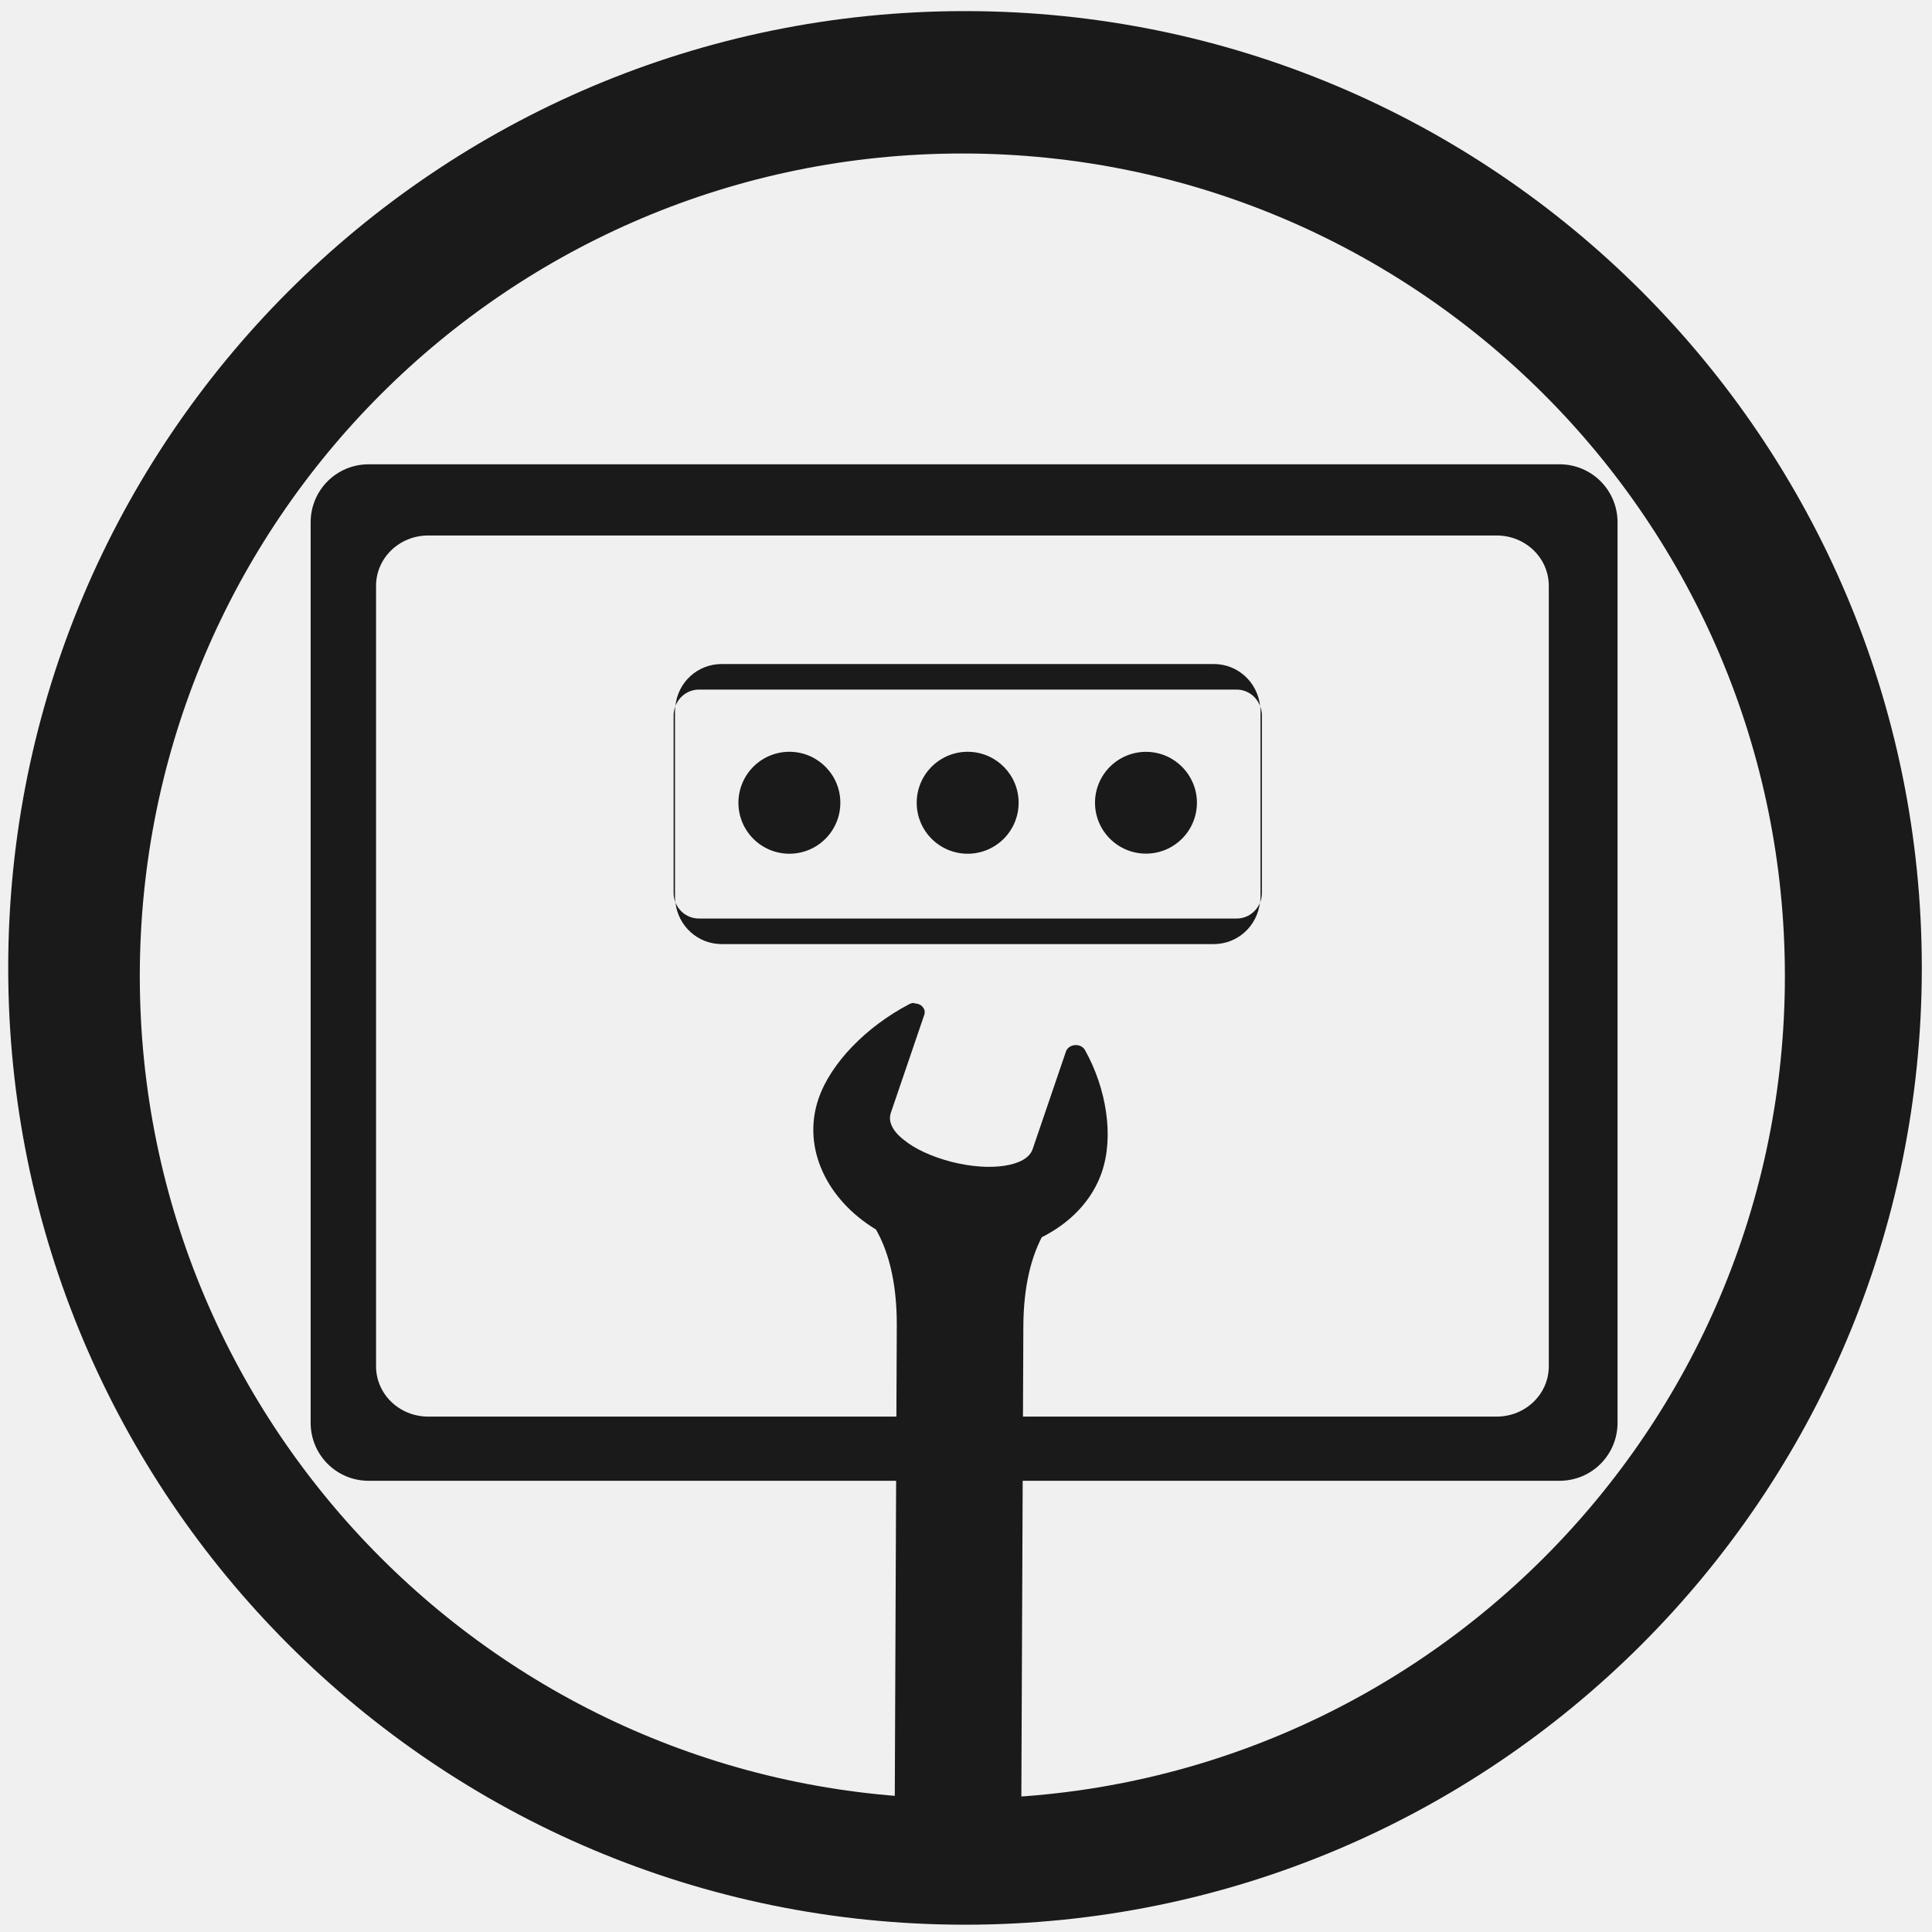
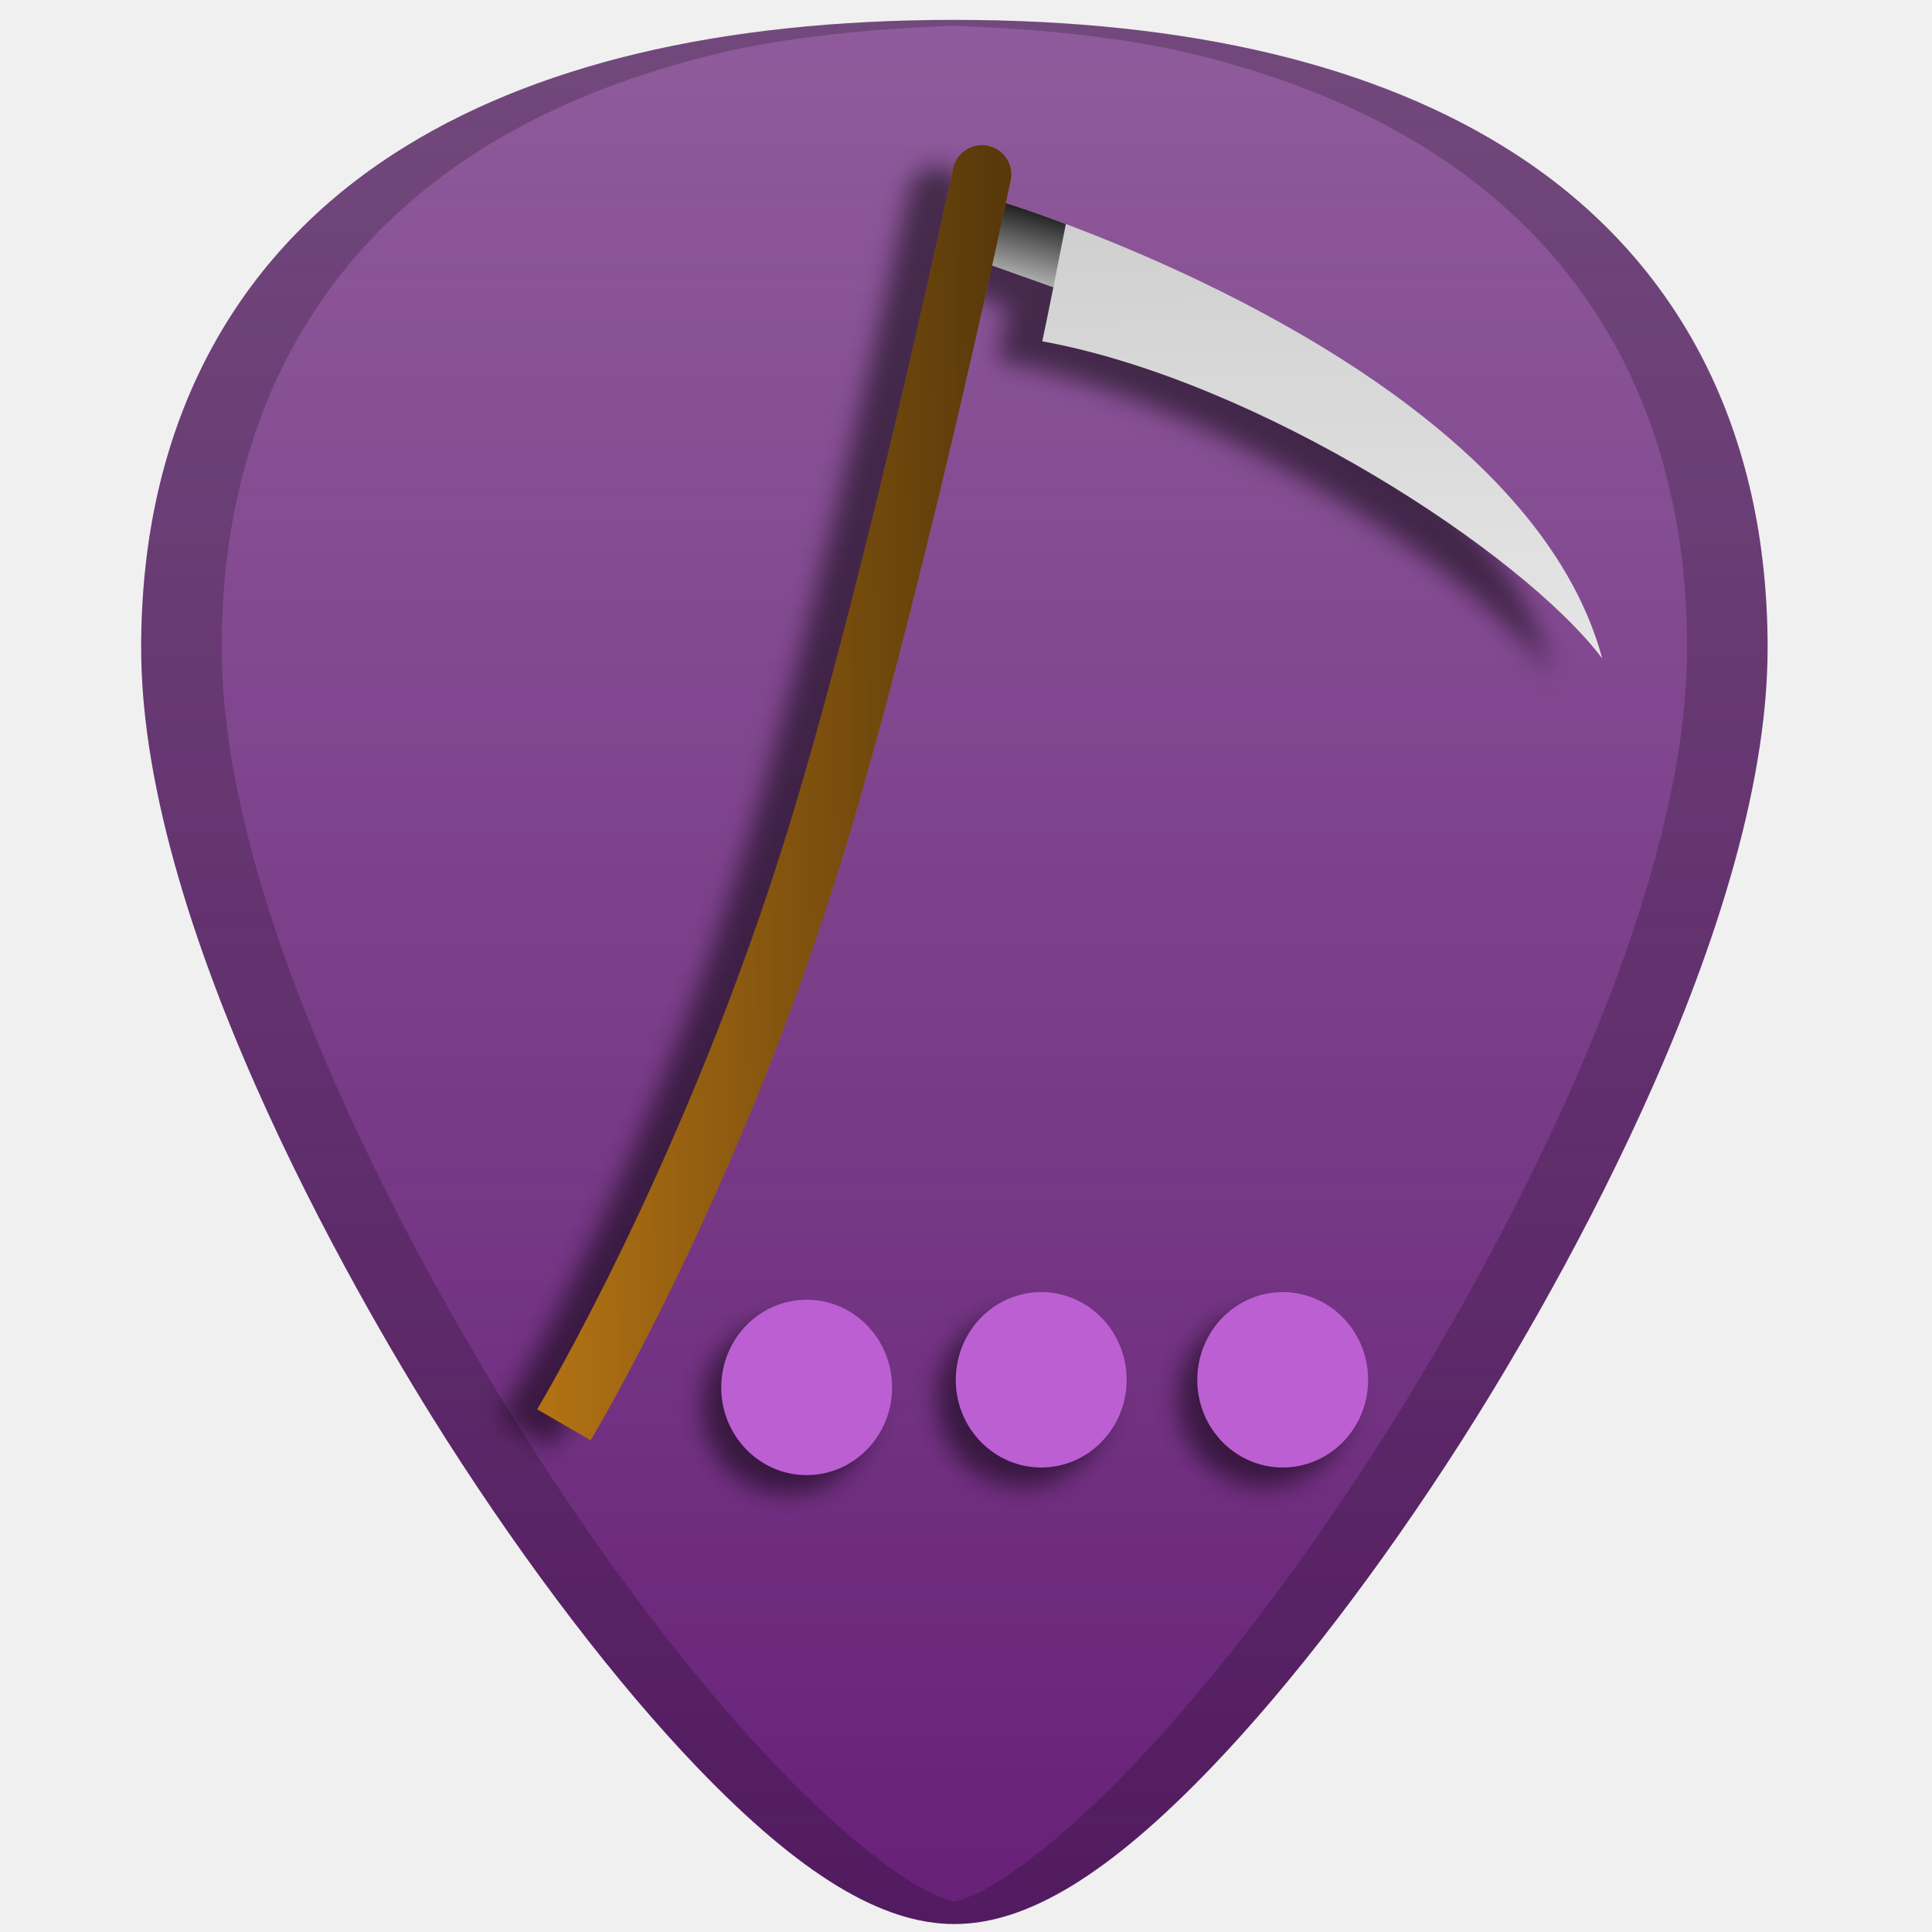
- <svg xmlns="http://www.w3.org/2000/svg" width="48" height="48" viewBox="0 0 12.7 12.7" version="1.1" id="svg829">
-   <defs id="defs823" />
-   <g id="layer1" transform="translate(0,-284.3)">
-     <path style="fill:#1a1a1a;fill-opacity:1;stroke-width:0.139;opacity:1" d="m 6.344,284.373 a 6.289,6.289 0 0 0 -6.29,6.29 6.289,6.289 0 0 0 6.29,6.289 6.289,6.289 0 0 0 6.289,-6.289 6.289,6.289 0 0 0 -6.289,-6.29 z m -0.018,0.936 a 5.407,5.407 0 0 1 5.407,5.407 5.407,5.407 0 0 1 -5.407,5.407 5.407,5.407 0 0 1 -5.407,-5.407 5.407,5.407 0 0 1 5.407,-5.407 z" id="path826" />
-     <path d="m 49.691,343.435 -2.389,-3.03 c -0.06,-0.075 -0.148,-0.12 -0.245,-0.12 h -6.273 c -0.096,0 -0.185,0.044 -0.245,0.12 l -2.389,3.03 c -0.044,0.055 -0.068,0.122 -0.068,0.193 v 8.516 c 0,0.172 0.141,0.313 0.313,0.313 h 11.049 c 0.172,0 0.313,-0.141 0.313,-0.313 v -8.516 c 0.003,-0.07 -0.021,-0.138 -0.065,-0.193 z m -0.849,-0.068 h -4.609 v -2.457 h 2.673 z m -7.907,-2.457 h 2.673 v 2.457 h -4.609 z m -2.227,10.921 v -7.839 H 49.13 v 7.839 z" id="path2" style="stroke-width:0.026" />
-     <path style="color:#000000;display:inline;overflow:visible;visibility:visible;opacity:1;fill:#1a1a1a;fill-opacity:1;fill-rule:evenodd;stroke:none;stroke-width:0.191;stroke-linecap:round;stroke-linejoin:round;stroke-miterlimit:4;stroke-dasharray:none;stroke-dashoffset:0;stroke-opacity:1;marker:none;marker-start:none;marker-mid:none;marker-end:none;enable-background:accumulate" d="m 2.424,287.352 c -0.212,0 -0.382,0.17 -0.382,0.382 v 5.918 c 0,0.212 0.17,0.382 0.382,0.382 h 7.827 c 0.212,0 0.382,-0.17 0.382,-0.382 v -5.918 c 0,-0.212 -0.17,-0.382 -0.382,-0.382 z m 0.391,0.468 h 7.023 c 0.19,0 0.343,0.148 0.343,0.331 v 5.13 c 0,0.183 -0.153,0.331 -0.343,0.331 H 2.815 c -0.19,0 -0.343,-0.148 -0.343,-0.331 v -5.13 c 0,-0.183 0.153,-0.331 0.343,-0.331 z" id="rect2716" />
-     <path style="opacity:1;fill:#1a1a1a;fill-opacity:1;stroke:none;stroke-width:0.167;stroke-opacity:1" d="m 4.744,288.665 c -0.16,0 -0.289,0.121 -0.304,0.276 0.024,-0.063 0.084,-0.108 0.155,-0.108 h 3.533 c 0.072,0 0.131,0.045 0.155,0.108 -0.016,-0.155 -0.145,-0.276 -0.304,-0.276 z m 3.539,0.276 c 0.001,0.009 0.003,0.021 0.003,0.032 v 1.226 c 0,0.012 -0.002,0.023 -0.003,0.034 0.007,-0.019 0.012,-0.039 0.012,-0.061 v -1.171 c 0,-0.021 -0.005,-0.041 -0.012,-0.059 z m 0,1.291 c -0.024,0.062 -0.084,0.106 -0.155,0.106 H 4.595 c -0.071,0 -0.131,-0.044 -0.155,-0.106 0.017,0.154 0.146,0.274 0.304,0.274 H 7.978 c 0.159,0 0.287,-0.12 0.304,-0.274 z m -3.843,0 c -0.001,-0.012 -0.003,-0.022 -0.003,-0.034 v -1.226 c 0,-0.011 0.002,-0.021 0.003,-0.031 -0.007,0.019 -0.012,0.039 -0.012,0.059 v 1.171 c 0,0.022 0.005,0.043 0.012,0.061 z" id="rect7303" />
-     <path style="fill:#1a1a1a;fill-opacity:1;stroke:none;stroke-width:0.167;opacity:1" d="m 5.199,289.242 a 0.335,0.335 0 0 0 -0.345,0.335 0.335,0.335 0 0 0 0.67,0 0.335,0.335 0 0 0 -0.325,-0.335 z m 1.172,0 a 0.335,0.335 0 0 0 -0.345,0.335 0.335,0.335 0 0 0 0.67,0 0.335,0.335 0 0 0 -0.325,-0.335 z m 1.172,3.4e-4 a 0.335,0.335 0 0 0 -0.345,0.334 0.335,0.335 0 0 0 0.67,0 0.335,0.335 0 0 0 -0.325,-0.334 z" id="path2879" />
-     <path style="display:inline;fill:#1a1a1a;fill-opacity:1;fill-rule:evenodd;stroke:none;stroke-width:0.133;stroke-linecap:round;stroke-linejoin:round;stroke-miterlimit:4;stroke-dasharray:none;stroke-dashoffset:0.361;stroke-opacity:1;enable-background:new;opacity:1" id="path6912" d="m 6.008,290.893 c -0.01,-5.5e-4 -0.023,0.003 -0.033,0.009 -0.279,0.146 -0.515,0.386 -0.595,0.622 -0.109,0.321 0.054,0.662 0.378,0.858 0.074,0.129 0.138,0.328 0.137,0.63 l -0.016,3.766 0.832,0.008 0.016,-3.766 c 0.001,-0.272 0.055,-0.459 0.121,-0.587 0.187,-0.094 0.331,-0.241 0.395,-0.428 0.08,-0.235 0.031,-0.547 -0.11,-0.801 -0.012,-0.022 -0.037,-0.036 -0.066,-0.034 -0.028,0.002 -0.052,0.018 -0.06,0.042 l -0.219,0.642 c -0.02,0.058 -0.088,0.094 -0.185,0.109 -0.097,0.015 -0.22,0.007 -0.35,-0.026 -0.129,-0.034 -0.238,-0.084 -0.31,-0.143 -0.074,-0.056 -0.107,-0.121 -0.087,-0.179 l 0.22,-0.645 c 0.006,-0.018 0.002,-0.037 -0.012,-0.052 -0.012,-0.016 -0.036,-0.022 -0.056,-0.023 z" />
+ <svg xmlns="http://www.w3.org/2000/svg" xmlns:xlink="http://www.w3.org/1999/xlink" version="1.1" id="Capa_1" x="0px" y="0px" viewBox="0 0 48 48" xml:space="preserve" width="48" height="48">
+   <defs id="defs39">
+     <linearGradient id="linearGradient858">
+       <stop style="stop-color:#672178;stop-opacity:1;" offset="0" id="stop854" />
+       <stop style="stop-color:#672178;stop-opacity:0.737" offset="1" id="stop856" />
+     </linearGradient>
+     <clipPath clipPathUnits="userSpaceOnUse" id="clipPath1443">
+       <rect ry="1.453" y="3" x="2" height="43" width="43" id="rect1445" style="fill:#4dc7c9;fill-opacity:1;stroke:none;stroke-width:0.199;stroke-linejoin:round;stroke-miterlimit:4;stroke-dasharray:none;stroke-opacity:0" />
+     </clipPath>
+     <linearGradient xlink:href="#linearGradient1091" id="linearGradient1093" x1="36.559" y1="7.296" x2="36.71" y2="18.372" gradientUnits="userSpaceOnUse" gradientTransform="translate(16.50977,-1.824218)" />
+     <linearGradient id="linearGradient1091">
+       <stop style="stop-color:#000000;stop-opacity:1;" offset="0" id="stop1087" />
+       <stop style="stop-color:#000000;stop-opacity:0;" offset="1" id="stop1089" />
+     </linearGradient>
+     <linearGradient xlink:href="#linearGradient1091" id="linearGradient1004" x1="28.579" y1="21.519" x2="16.744" y2="21.774" gradientUnits="userSpaceOnUse" gradientTransform="translate(16.50977,-1.824218)" />
+     <linearGradient xlink:href="#linearGradient1091" id="linearGradient1043" x1="29.446" y1="6.718" x2="28.818" y2="9.114" gradientUnits="userSpaceOnUse" gradientTransform="translate(16.50977,-1.824218)" />
+     <filter style="color-interpolation-filters:sRGB" id="filter1020" x="-0.027" width="1.054" y="-0.021" height="1.043">
+       <feGaussianBlur stdDeviation="0.296" id="feGaussianBlur1022" />
+     </filter>
+     <linearGradient xlink:href="#linearGradient858" id="linearGradient860" x1="23.713" y1="47.803" x2="23.713" y2="0.494" gradientUnits="userSpaceOnUse" />
+   </defs>
+   <path style="fill:#ffffff;fill-opacity:1;stroke-width:0.092" d="m 23.713,0.494 c -5.833,0 -10.522,1.12 -13.936,3.332 -4.101,2.657 -6.27,6.902 -6.27,12.271 0,7.227 5.806,16.885 7.586,19.674 2.032,3.183 4.25,6.08 6.246,8.156 2.542,2.644 4.568,3.875 6.373,3.875 1.805,0 3.829,-1.231 6.371,-3.875 1.996,-2.076 4.214,-4.973 6.246,-8.156 C 38.11,32.983 43.916,23.324 43.916,16.098 43.916,10.728 41.75,6.484 37.648,3.826 34.235,1.615 29.546,0.494 23.713,0.494 Z" id="path868-5" />
+   <path style="fill:url(#linearGradient860);stroke-width:0.092;fill-opacity:1" d="m 23.713,0.494 c -5.833,0 -10.522,1.12 -13.936,3.332 -4.101,2.657 -6.27,6.902 -6.27,12.271 0,7.227 5.806,16.885 7.586,19.674 2.032,3.183 4.25,6.08 6.246,8.156 2.542,2.644 4.568,3.875 6.373,3.875 1.805,0 3.829,-1.231 6.371,-3.875 1.996,-2.076 4.214,-4.973 6.246,-8.156 C 38.11,32.983 43.916,23.324 43.916,16.098 43.916,10.728 41.75,6.484 37.648,3.826 34.235,1.615 29.546,0.494 23.713,0.494 Z" id="path868" />
+   <g id="g6" transform="translate(0,-464)">
+ </g>
+   <g id="g8" transform="translate(0,-464)">
+ </g>
+   <g id="g10" transform="translate(0,-464)">
+ </g>
+   <g id="g12" transform="translate(0,-464)">
+ </g>
+   <g id="g14" transform="translate(0,-464)">
+ </g>
+   <g id="g16" transform="translate(0,-464)">
+ </g>
+   <g id="g18" transform="translate(0,-464)">
+ </g>
+   <g id="g20" transform="translate(0,-464)">
+ </g>
+   <g id="g22" transform="translate(0,-464)">
+ </g>
+   <g id="g24" transform="translate(0,-464)">
+ </g>
+   <g id="g26" transform="translate(0,-464)">
+ </g>
+   <g id="g28" transform="translate(0,-464)">
+ </g>
+   <g id="g30" transform="translate(0,-464)">
+ </g>
+   <g id="g32" transform="translate(0,-464)">
+ </g>
+   <g id="g34" transform="translate(0,-464)">
+ </g>
+   <g id="g974" style="opacity:0.501;filter:url(#filter1020)">
+     <path id="path16-3" d="m 21.693,34.988 a 2.123,2.179 0 0 1 -4.245,0 2.123,2.179 0 1 1 4.245,0 z" style="fill:#000000;stroke-width:0.717" />
+     <path id="path2" d="m 23.317,4.139 c 0.112,0.004 0.224,0.036 0.33,0.098 0.181,0.104 0.306,0.279 0.348,0.475 0.021,0.097 0.02,0.199 -0.002,0.301 -0.032,0.153 -0.071,0.336 -0.117,0.549 0,0 0,0.002 0,0.002 0.242,0.076 0.765,0.247 1.477,0.512 C 28.869,7.386 36.991,10.983 38.555,16.727 36.577,14.123 30.104,9.922 24.778,8.958 24.822,8.759 24.933,8.209 25.047,7.631 L 23.542,7.098 C 22.762,10.637 21.291,17.046 19.913,21.579 17.376,29.919 13.727,35.989 13.727,35.989 l -1.316,-0.758 c 0,0 3.651,-6.071 6.188,-14.41 1.632,-5.366 3.392,-13.362 3.982,-16.111 0.077,-0.359 0.4,-0.584 0.736,-0.57 z" style="fill:#000000;stroke-width:0.092" />
+     <path id="path16-6-6" d="m 27.521,34.798 a 2.123,2.179 0 0 1 -4.245,0 2.123,2.179 0 1 1 4.245,0 z" style="opacity:1;fill:#000000;stroke-width:0.717" />
+     <path id="path16-6-7-7" d="m 33.521,34.798 a 2.123,2.179 0 0 1 -4.245,0 2.123,2.179 0 1 1 4.245,0 z" style="fill:#000000;stroke-width:0.717" />
  </g>
+   <g id="g960" transform="translate(-20)">
+     <path id="path16" d="m 42.164,34.517 a 2.123,2.179 0 0 1 -4.245,0 2.123,2.179 0 1 1 4.245,0 z" style="fill:#bc5fd3;stroke-width:0.717" />
+     <path id="path16-6" d="m 47.991,34.328 a 2.123,2.179 0 0 1 -4.245,0 2.123,2.179 0 1 1 4.245,0 z" style="opacity:1;fill:#bc5fd3;stroke-width:0.717" />
+     <path id="path16-6-7" d="m 53.991,34.328 a 2.123,2.179 0 0 1 -4.245,0 2.123,2.179 0 1 1 4.245,0 z" style="fill:#bc5fd3;stroke-width:0.717" />
+   </g>
+   <g id="g968" transform="translate(-20)">
+     <path id="path2-3-7" d="m 44.649,6.597 1.521,0.541 c 0.068,-0.339 1.295,0.097 1.353,-0.194 0.051,-0.257 -1.065,-1.255 -1.041,-1.378 -0.718,-0.269 -1.247,-0.444 -1.492,-0.521 -0.047,0.216 -0.935,0.304 -0.994,0.576 -0.055,0.251 0.719,0.683 0.653,0.977 z" style="fill:#cccccc;stroke-width:0.058" />
+     <path id="path2-3-7-2" d="m 44.649,6.597 1.521,0.541 c 0.068,-0.339 1.295,0.097 1.353,-0.194 0.051,-0.257 -1.065,-1.255 -1.041,-1.378 -0.718,-0.269 -1.247,-0.444 -1.492,-0.521 -0.047,0.216 -0.935,0.304 -0.994,0.576 -0.055,0.251 0.719,0.683 0.653,0.977 z" style="fill:url(#linearGradient1043);fill-opacity:1;stroke-width:0.058" />
+     <path id="path4-5-2" d="m 44.649,6.597 c 0.135,-0.61 0.25,-1.136 0.341,-1.553 0.047,-0.215 0.087,-0.401 0.12,-0.555 0.022,-0.103 0.022,-0.207 7.66e-4,-0.305 C 45.068,3.987 44.944,3.81 44.761,3.704 44.332,3.456 43.786,3.697 43.681,4.182 43.079,6.96 41.285,15.039 39.625,20.461 37.045,28.886 33.345,35.014 33.345,35.014 l 1.329,0.769 c 0,0 3.7,-6.128 6.28,-14.554 1.402,-4.58 2.901,-11.056 3.696,-14.632 z" style="fill:#b27214;stroke-width:0.058" />
+     <path id="path6-3" d="m 45.895,8.479 c 5.382,0.985 11.918,5.245 13.913,7.881 -1.571,-5.81 -9.774,-9.462 -13.327,-10.793 -0.051,0.263 -0.183,0.933 -0.311,1.572 -0.117,0.583 -0.23,1.14 -0.275,1.34 z" style="fill:#e6e6e6;stroke-width:0.058" />
+     <path id="path4-5-2-1" d="m 44.649,6.597 c 0.135,-0.61 0.25,-1.136 0.341,-1.553 0.047,-0.215 0.087,-0.401 0.12,-0.555 0.022,-0.103 0.022,-0.207 7.66e-4,-0.305 -0.042,-0.197 -0.166,-0.374 -0.349,-0.48 -0.429,-0.248 -0.975,-0.007 -1.08,0.477 -0.602,2.779 -2.397,10.858 -4.057,16.279 -2.58,8.425 -6.28,14.554 -6.28,14.554 l 1.329,0.769 c 0,0 3.7,-6.128 6.28,-14.554 1.402,-4.58 2.901,-11.056 3.696,-14.632 z" style="opacity:0.5;fill:url(#linearGradient1004);fill-opacity:1;stroke-width:0.058" />
+     <path id="path6-3-9" d="m 45.895,8.479 c 5.382,0.985 11.918,5.245 13.913,7.881 -1.571,-5.81 -9.774,-9.462 -13.327,-10.793 -0.051,0.263 -0.183,0.933 -0.311,1.572 -0.117,0.583 -0.23,1.14 -0.275,1.34 z" style="opacity:0.1;fill:url(#linearGradient1093);fill-opacity:1;stroke-width:0.058" />
+   </g>
+   <path style="fill:#000000;stroke-width:0.092;opacity:0.2" d="m 23.713,0.494 c -5.833,0 -10.522,1.12 -13.936,3.332 -4.101,2.657 -6.27,6.902 -6.27,12.271 0,7.227 5.806,16.885 7.586,19.674 2.032,3.183 4.25,6.08 6.246,8.156 2.542,2.644 4.568,3.875 6.373,3.875 1.805,0 3.829,-1.231 6.371,-3.875 1.996,-2.076 4.214,-4.973 6.246,-8.156 1.78,-2.788 7.586,-12.447 7.586,-19.674 9e-5,-5.37 -2.166,-9.614 -6.268,-12.271 C 34.235,1.615 29.546,0.494 23.713,0.494 Z m 0,0.145 c 2.112,0.085 4.119,0.272 5.875,0.691 1.164,0.278 2.253,0.627 3.264,1.043 1.011,0.416 1.944,0.9 2.797,1.453 1.025,0.664 1.929,1.428 2.709,2.283 0.78,0.855 1.436,1.804 1.963,2.836 0.527,1.032 0.926,2.149 1.193,3.344 0.267,1.195 0.402,2.466 0.402,3.809 0,1.807 -0.363,3.765 -0.936,5.73 -0.572,1.965 -1.352,3.938 -2.189,5.771 -1.674,3.667 -3.571,6.778 -4.461,8.172 -2.032,3.183 -4.25,6.08 -6.246,8.156 -1.271,1.322 -2.414,2.291 -3.463,2.93 -0.319,0.194 -0.618,0.307 -0.91,0.391 -0.292,-0.084 -0.59,-0.197 -0.908,-0.391 C 21.753,46.219 20.611,45.25 19.34,43.928 17.344,41.851 15.125,38.955 13.094,35.771 12.204,34.377 10.307,31.266 8.633,27.6 7.796,25.766 7.016,23.793 6.443,21.828 5.871,19.863 5.508,17.904 5.508,16.098 c 0,-1.342 0.135,-2.614 0.402,-3.809 C 6.178,11.095 6.578,9.978 7.105,8.945 7.633,7.913 8.288,6.965 9.068,6.109 9.848,5.254 10.752,4.491 11.777,3.826 12.631,3.273 13.563,2.789 14.574,2.373 15.585,1.957 16.674,1.608 17.838,1.33 19.594,0.91 21.6,0.724 23.713,0.639 Z" id="path921" />
</svg>
